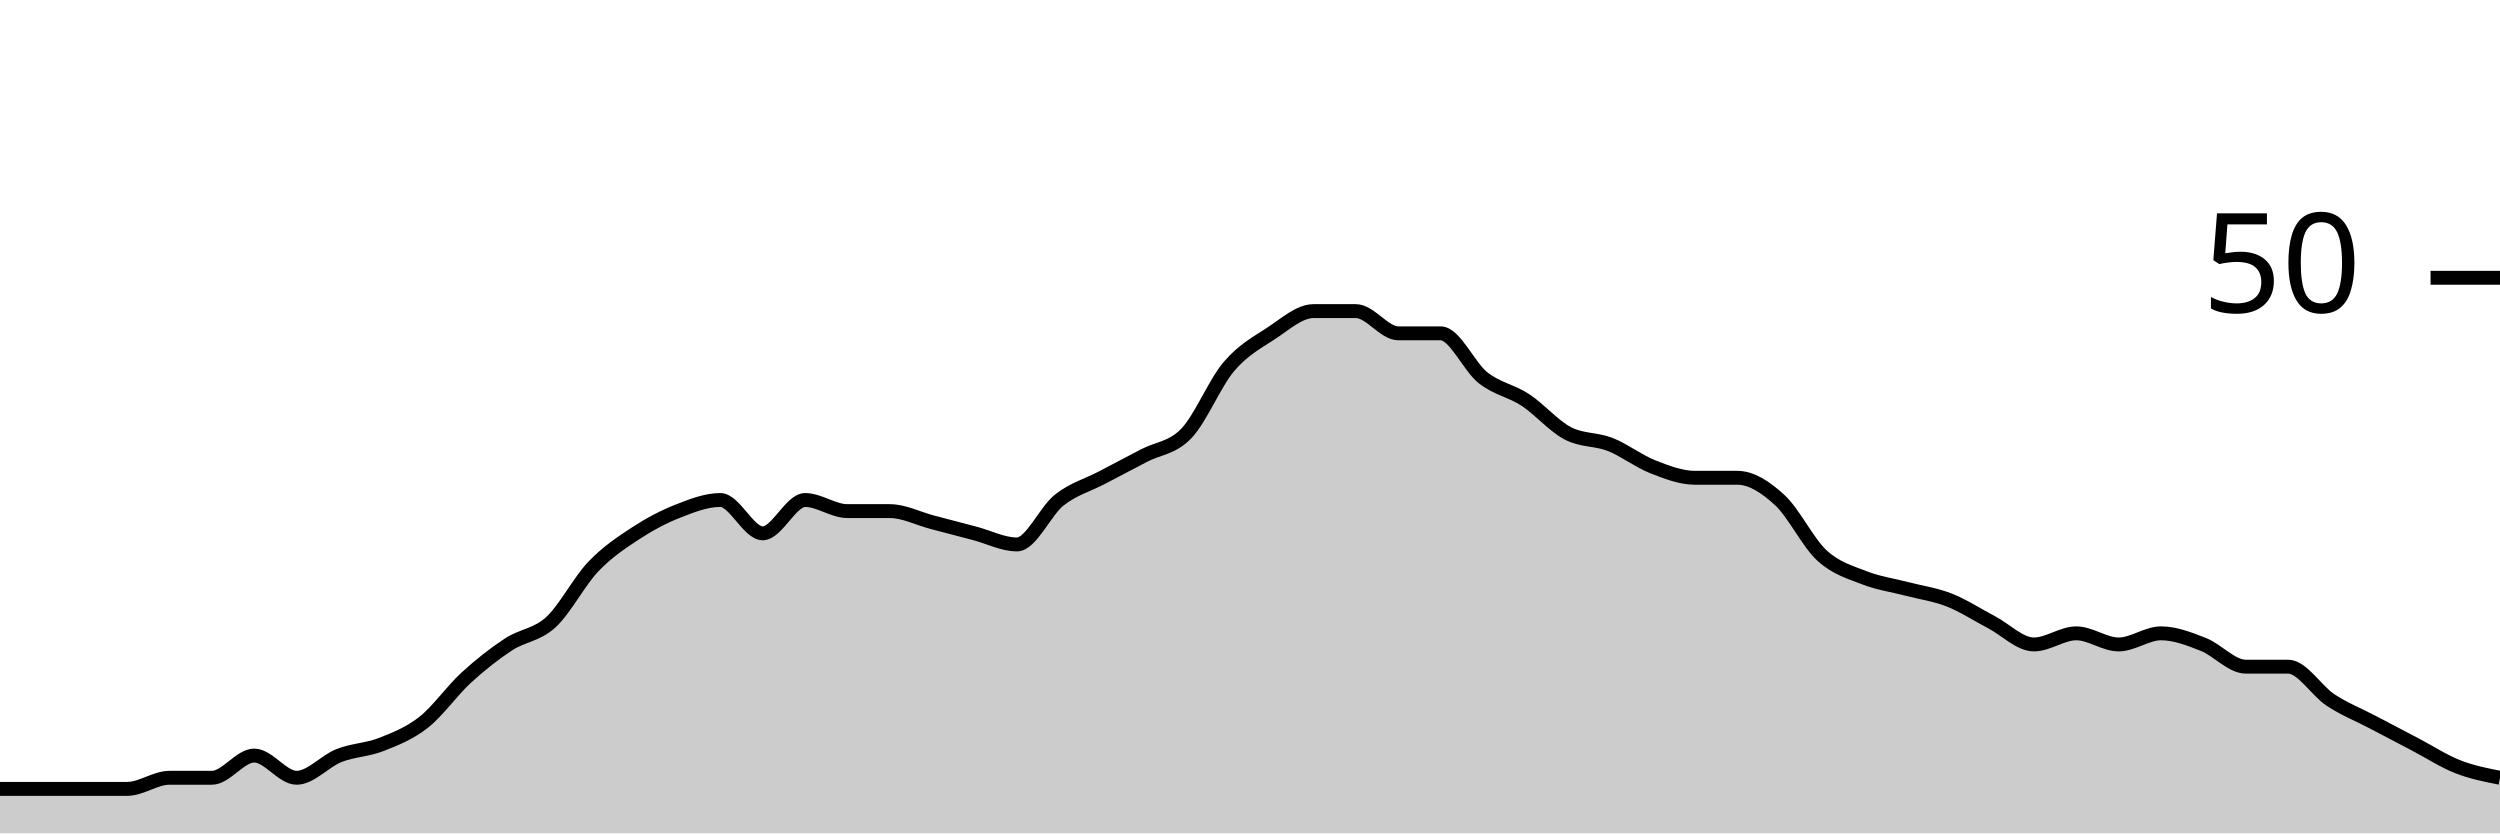
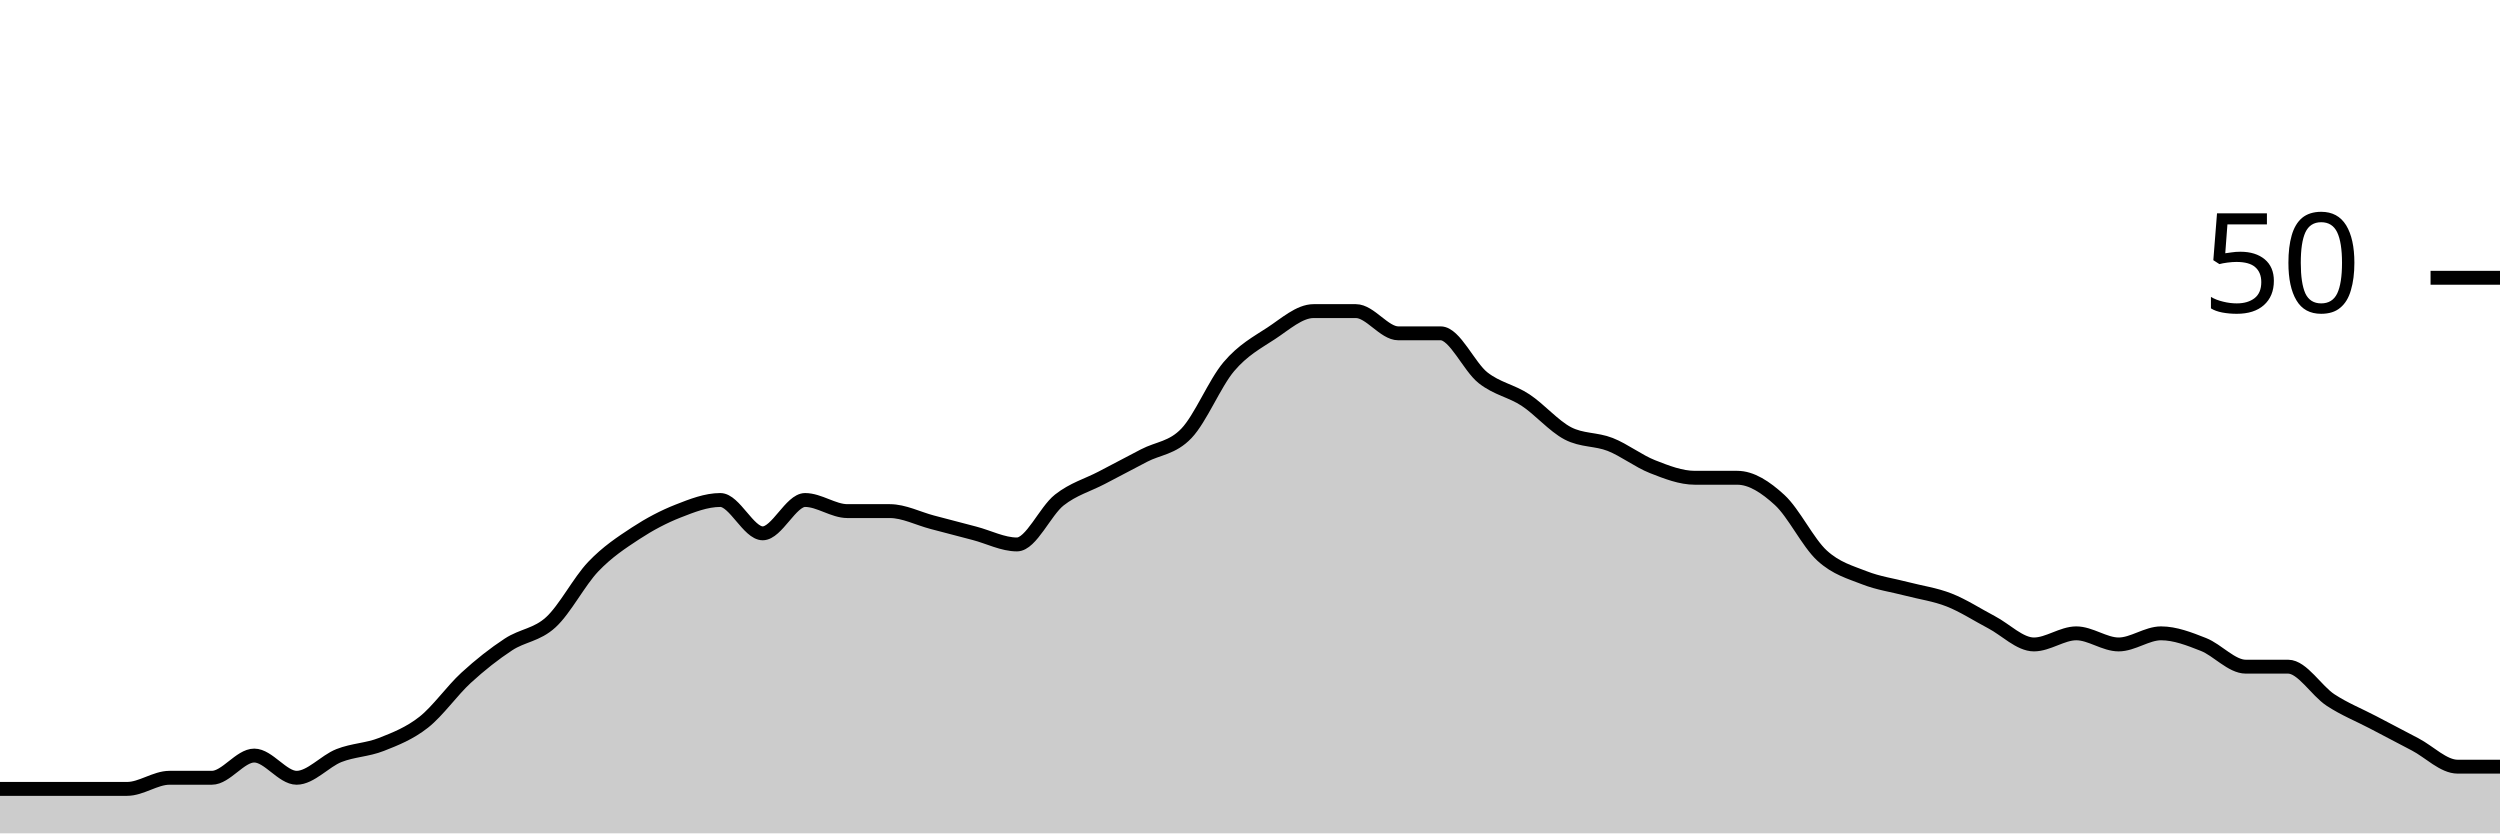
<svg xmlns="http://www.w3.org/2000/svg" viewBox="0 0 180 60">
  <g transform="translate(0,20)">
-     <path class="area" fill="rgba(0, 0, 0, 0.2)" d="M0,36.8C1.017,36.8,2.034,36.8,3.051,36.8C4.068,36.8,5.085,36.8,6.102,36.8C7.119,36.8,8.136,36.8,9.153,36.8C10.169,36.8,11.186,36,12.203,36C13.22,36,14.237,36,15.254,36C16.271,36,17.288,34.4,18.305,34.4C19.322,34.4,20.339,36,21.356,36C22.373,36,23.39,34.8,24.407,34.4C25.424,34,26.441,34,27.458,33.6C28.475,33.2,29.492,32.8,30.508,32C31.525,31.2,32.542,29.733,33.559,28.8C34.576,27.867,35.593,27.067,36.61,26.4C37.627,25.733,38.644,25.733,39.661,24.8C40.678,23.867,41.695,21.867,42.712,20.8C43.729,19.733,44.746,19.067,45.763,18.4C46.78,17.733,47.797,17.2,48.814,16.8C49.831,16.4,50.847,16,51.864,16C52.881,16,53.898,18.4,54.915,18.4C55.932,18.4,56.949,16,57.966,16C58.983,16,60,16.8,61.017,16.8C62.034,16.8,63.051,16.8,64.068,16.8C65.085,16.8,66.102,17.333,67.119,17.6C68.136,17.867,69.153,18.133,70.169,18.4C71.186,18.667,72.203,19.2,73.22,19.2C74.237,19.2,75.254,16.8,76.271,16C77.288,15.2,78.305,14.933,79.322,14.4C80.339,13.867,81.356,13.333,82.373,12.8C83.39,12.267,84.407,12.267,85.424,11.2C86.441,10.133,87.458,7.6,88.475,6.4C89.492,5.2,90.508,4.667,91.525,4C92.542,3.333,93.559,2.4,94.576,2.4C95.593,2.4,96.61,2.4,97.627,2.4C98.644,2.4,99.661,4,100.678,4C101.695,4,102.712,4,103.729,4C104.746,4,105.763,6.4,106.78,7.2C107.797,8,108.814,8.133,109.831,8.8C110.847,9.467,111.864,10.667,112.881,11.2C113.898,11.733,114.915,11.6,115.932,12C116.949,12.4,117.966,13.2,118.983,13.6C120,14,121.017,14.4,122.034,14.4C123.051,14.4,124.068,14.4,125.085,14.4C126.102,14.4,127.119,15.067,128.136,16C129.153,16.933,130.169,19.067,131.186,20C132.203,20.933,133.22,21.2,134.237,21.6C135.254,22,136.271,22.133,137.288,22.4C138.305,22.667,139.322,22.8,140.339,23.2C141.356,23.6,142.373,24.267,143.39,24.8C144.407,25.333,145.424,26.4,146.441,26.4C147.458,26.4,148.475,25.6,149.492,25.6C150.508,25.6,151.525,26.4,152.542,26.4C153.559,26.4,154.576,25.6,155.593,25.6C156.61,25.6,157.627,26,158.644,26.4C159.661,26.8,160.678,28,161.695,28C162.712,28,163.729,28,164.746,28C165.763,28,166.78,29.733,167.797,30.4C168.814,31.067,169.831,31.467,170.847,32C171.864,32.533,172.881,33.067,173.898,33.6C174.915,34.133,175.932,34.8,176.949,35.2C177.966,35.6,178.983,35.8,180,36L180,40C178.983,40,177.966,40,176.949,40C175.932,40,174.915,40,173.898,40C172.881,40,171.864,40,170.847,40C169.831,40,168.814,40,167.797,40C166.78,40,165.763,40,164.746,40C163.729,40,162.712,40,161.695,40C160.678,40,159.661,40,158.644,40C157.627,40,156.61,40,155.593,40C154.576,40,153.559,40,152.542,40C151.525,40,150.508,40,149.492,40C148.475,40,147.458,40,146.441,40C145.424,40,144.407,40,143.39,40C142.373,40,141.356,40,140.339,40C139.322,40,138.305,40,137.288,40C136.271,40,135.254,40,134.237,40C133.22,40,132.203,40,131.186,40C130.169,40,129.153,40,128.136,40C127.119,40,126.102,40,125.085,40C124.068,40,123.051,40,122.034,40C121.017,40,120,40,118.983,40C117.966,40,116.949,40,115.932,40C114.915,40,113.898,40,112.881,40C111.864,40,110.847,40,109.831,40C108.814,40,107.797,40,106.78,40C105.763,40,104.746,40,103.729,40C102.712,40,101.695,40,100.678,40C99.661,40,98.644,40,97.627,40C96.61,40,95.593,40,94.576,40C93.559,40,92.542,40,91.525,40C90.508,40,89.492,40,88.475,40C87.458,40,86.441,40,85.424,40C84.407,40,83.39,40,82.373,40C81.356,40,80.339,40,79.322,40C78.305,40,77.288,40,76.271,40C75.254,40,74.237,40,73.22,40C72.203,40,71.186,40,70.169,40C69.153,40,68.136,40,67.119,40C66.102,40,65.085,40,64.068,40C63.051,40,62.034,40,61.017,40C60,40,58.983,40,57.966,40C56.949,40,55.932,40,54.915,40C53.898,40,52.881,40,51.864,40C50.847,40,49.831,40,48.814,40C47.797,40,46.78,40,45.763,40C44.746,40,43.729,40,42.712,40C41.695,40,40.678,40,39.661,40C38.644,40,37.627,40,36.61,40C35.593,40,34.576,40,33.559,40C32.542,40,31.525,40,30.508,40C29.492,40,28.475,40,27.458,40C26.441,40,25.424,40,24.407,40C23.39,40,22.373,40,21.356,40C20.339,40,19.322,40,18.305,40C17.288,40,16.271,40,15.254,40C14.237,40,13.22,40,12.203,40C11.186,40,10.169,40,9.153,40C8.136,40,7.119,40,6.102,40C5.085,40,4.068,40,3.051,40C2.034,40,1.017,40,0,40Z" />
-     <path class="line" stroke="black" fill="none" d="M0,36.8C1.017,36.8,2.034,36.8,3.051,36.8C4.068,36.8,5.085,36.8,6.102,36.8C7.119,36.8,8.136,36.8,9.153,36.8C10.169,36.8,11.186,36,12.203,36C13.22,36,14.237,36,15.254,36C16.271,36,17.288,34.4,18.305,34.4C19.322,34.4,20.339,36,21.356,36C22.373,36,23.39,34.8,24.407,34.4C25.424,34,26.441,34,27.458,33.6C28.475,33.2,29.492,32.8,30.508,32C31.525,31.2,32.542,29.733,33.559,28.8C34.576,27.867,35.593,27.067,36.61,26.4C37.627,25.733,38.644,25.733,39.661,24.8C40.678,23.867,41.695,21.867,42.712,20.8C43.729,19.733,44.746,19.067,45.763,18.4C46.78,17.733,47.797,17.2,48.814,16.8C49.831,16.4,50.847,16,51.864,16C52.881,16,53.898,18.4,54.915,18.4C55.932,18.4,56.949,16,57.966,16C58.983,16,60,16.8,61.017,16.8C62.034,16.8,63.051,16.8,64.068,16.8C65.085,16.8,66.102,17.333,67.119,17.6C68.136,17.867,69.153,18.133,70.169,18.4C71.186,18.667,72.203,19.2,73.22,19.2C74.237,19.2,75.254,16.8,76.271,16C77.288,15.2,78.305,14.933,79.322,14.4C80.339,13.867,81.356,13.333,82.373,12.8C83.39,12.267,84.407,12.267,85.424,11.2C86.441,10.133,87.458,7.6,88.475,6.4C89.492,5.2,90.508,4.667,91.525,4C92.542,3.333,93.559,2.4,94.576,2.4C95.593,2.4,96.61,2.4,97.627,2.4C98.644,2.4,99.661,4,100.678,4C101.695,4,102.712,4,103.729,4C104.746,4,105.763,6.4,106.78,7.2C107.797,8,108.814,8.133,109.831,8.8C110.847,9.467,111.864,10.667,112.881,11.2C113.898,11.733,114.915,11.6,115.932,12C116.949,12.4,117.966,13.2,118.983,13.6C120,14,121.017,14.4,122.034,14.4C123.051,14.4,124.068,14.4,125.085,14.4C126.102,14.4,127.119,15.067,128.136,16C129.153,16.933,130.169,19.067,131.186,20C132.203,20.933,133.22,21.2,134.237,21.6C135.254,22,136.271,22.133,137.288,22.4C138.305,22.667,139.322,22.8,140.339,23.2C141.356,23.6,142.373,24.267,143.39,24.8C144.407,25.333,145.424,26.4,146.441,26.4C147.458,26.4,148.475,25.6,149.492,25.6C150.508,25.6,151.525,26.4,152.542,26.4C153.559,26.4,154.576,25.6,155.593,25.6C156.61,25.6,157.627,26,158.644,26.4C159.661,26.8,160.678,28,161.695,28C162.712,28,163.729,28,164.746,28C165.763,28,166.78,29.733,167.797,30.4C168.814,31.067,169.831,31.467,170.847,32C171.864,32.533,172.881,33.067,173.898,33.6C174.915,34.133,175.932,34.8,176.949,35.2C177.966,35.6,178.983,35.8,180,36" />
+     <path class="area" fill="rgba(0, 0, 0, 0.2)" d="M0,36.8C1.017,36.8,2.034,36.8,3.051,36.8C4.068,36.8,5.085,36.8,6.102,36.8C7.119,36.8,8.136,36.8,9.153,36.8C10.169,36.8,11.186,36,12.203,36C13.22,36,14.237,36,15.254,36C16.271,36,17.288,34.4,18.305,34.4C19.322,34.4,20.339,36,21.356,36C22.373,36,23.39,34.8,24.407,34.4C25.424,34,26.441,34,27.458,33.6C28.475,33.2,29.492,32.8,30.508,32C31.525,31.2,32.542,29.733,33.559,28.8C34.576,27.867,35.593,27.067,36.61,26.4C37.627,25.733,38.644,25.733,39.661,24.8C40.678,23.867,41.695,21.867,42.712,20.8C43.729,19.733,44.746,19.067,45.763,18.4C46.78,17.733,47.797,17.2,48.814,16.8C49.831,16.4,50.847,16,51.864,16C52.881,16,53.898,18.4,54.915,18.4C55.932,18.4,56.949,16,57.966,16C58.983,16,60,16.8,61.017,16.8C62.034,16.8,63.051,16.8,64.068,16.8C65.085,16.8,66.102,17.333,67.119,17.6C68.136,17.867,69.153,18.133,70.169,18.4C71.186,18.667,72.203,19.2,73.22,19.2C74.237,19.2,75.254,16.8,76.271,16C77.288,15.2,78.305,14.933,79.322,14.4C80.339,13.867,81.356,13.333,82.373,12.8C83.39,12.267,84.407,12.267,85.424,11.2C86.441,10.133,87.458,7.6,88.475,6.4C89.492,5.2,90.508,4.667,91.525,4C92.542,3.333,93.559,2.4,94.576,2.4C95.593,2.4,96.61,2.4,97.627,2.4C98.644,2.4,99.661,4,100.678,4C101.695,4,102.712,4,103.729,4C104.746,4,105.763,6.4,106.78,7.2C107.797,8,108.814,8.133,109.831,8.8C110.847,9.467,111.864,10.667,112.881,11.2C113.898,11.733,114.915,11.6,115.932,12C116.949,12.4,117.966,13.2,118.983,13.6C120,14,121.017,14.4,122.034,14.4C123.051,14.4,124.068,14.4,125.085,14.4C126.102,14.4,127.119,15.067,128.136,16C129.153,16.933,130.169,19.067,131.186,20C132.203,20.933,133.22,21.2,134.237,21.6C135.254,22,136.271,22.133,137.288,22.4C138.305,22.667,139.322,22.8,140.339,23.2C141.356,23.6,142.373,24.267,143.39,24.8C144.407,25.333,145.424,26.4,146.441,26.4C147.458,26.4,148.475,25.6,149.492,25.6C150.508,25.6,151.525,26.4,152.542,26.4C153.559,26.4,154.576,25.6,155.593,25.6C156.61,25.6,157.627,26,158.644,26.4C159.661,26.8,160.678,28,161.695,28C162.712,28,163.729,28,164.746,28C165.763,28,166.78,29.733,167.797,30.4C168.814,31.067,169.831,31.467,170.847,32C171.864,32.533,172.881,33.067,173.898,33.6C174.915,34.133,175.932,35.2,176.949,35.2C177.966,35.2,178.983,35.2,180,35.2L180,40C178.983,40,177.966,40,176.949,40C175.932,40,174.915,40,173.898,40C172.881,40,171.864,40,170.847,40C169.831,40,168.814,40,167.797,40C166.78,40,165.763,40,164.746,40C163.729,40,162.712,40,161.695,40C160.678,40,159.661,40,158.644,40C157.627,40,156.61,40,155.593,40C154.576,40,153.559,40,152.542,40C151.525,40,150.508,40,149.492,40C148.475,40,147.458,40,146.441,40C145.424,40,144.407,40,143.39,40C142.373,40,141.356,40,140.339,40C139.322,40,138.305,40,137.288,40C136.271,40,135.254,40,134.237,40C133.22,40,132.203,40,131.186,40C130.169,40,129.153,40,128.136,40C127.119,40,126.102,40,125.085,40C124.068,40,123.051,40,122.034,40C121.017,40,120,40,118.983,40C117.966,40,116.949,40,115.932,40C114.915,40,113.898,40,112.881,40C111.864,40,110.847,40,109.831,40C108.814,40,107.797,40,106.78,40C105.763,40,104.746,40,103.729,40C102.712,40,101.695,40,100.678,40C99.661,40,98.644,40,97.627,40C96.61,40,95.593,40,94.576,40C93.559,40,92.542,40,91.525,40C90.508,40,89.492,40,88.475,40C87.458,40,86.441,40,85.424,40C84.407,40,83.39,40,82.373,40C81.356,40,80.339,40,79.322,40C78.305,40,77.288,40,76.271,40C75.254,40,74.237,40,73.22,40C72.203,40,71.186,40,70.169,40C69.153,40,68.136,40,67.119,40C66.102,40,65.085,40,64.068,40C63.051,40,62.034,40,61.017,40C60,40,58.983,40,57.966,40C56.949,40,55.932,40,54.915,40C53.898,40,52.881,40,51.864,40C50.847,40,49.831,40,48.814,40C47.797,40,46.78,40,45.763,40C44.746,40,43.729,40,42.712,40C41.695,40,40.678,40,39.661,40C38.644,40,37.627,40,36.61,40C35.593,40,34.576,40,33.559,40C32.542,40,31.525,40,30.508,40C29.492,40,28.475,40,27.458,40C26.441,40,25.424,40,24.407,40C23.39,40,22.373,40,21.356,40C20.339,40,19.322,40,18.305,40C17.288,40,16.271,40,15.254,40C14.237,40,13.22,40,12.203,40C11.186,40,10.169,40,9.153,40C8.136,40,7.119,40,6.102,40C5.085,40,4.068,40,3.051,40C2.034,40,1.017,40,0,40Z" />
+     <path class="line" stroke="black" fill="none" d="M0,36.8C1.017,36.8,2.034,36.8,3.051,36.8C4.068,36.8,5.085,36.8,6.102,36.8C7.119,36.8,8.136,36.8,9.153,36.8C10.169,36.8,11.186,36,12.203,36C13.22,36,14.237,36,15.254,36C16.271,36,17.288,34.4,18.305,34.4C19.322,34.4,20.339,36,21.356,36C22.373,36,23.39,34.8,24.407,34.4C25.424,34,26.441,34,27.458,33.6C28.475,33.2,29.492,32.8,30.508,32C31.525,31.2,32.542,29.733,33.559,28.8C34.576,27.867,35.593,27.067,36.61,26.4C37.627,25.733,38.644,25.733,39.661,24.8C40.678,23.867,41.695,21.867,42.712,20.8C43.729,19.733,44.746,19.067,45.763,18.4C46.78,17.733,47.797,17.2,48.814,16.8C49.831,16.4,50.847,16,51.864,16C52.881,16,53.898,18.4,54.915,18.4C55.932,18.4,56.949,16,57.966,16C58.983,16,60,16.8,61.017,16.8C62.034,16.8,63.051,16.8,64.068,16.8C65.085,16.8,66.102,17.333,67.119,17.6C68.136,17.867,69.153,18.133,70.169,18.4C71.186,18.667,72.203,19.2,73.22,19.2C74.237,19.2,75.254,16.8,76.271,16C77.288,15.2,78.305,14.933,79.322,14.4C80.339,13.867,81.356,13.333,82.373,12.8C83.39,12.267,84.407,12.267,85.424,11.2C86.441,10.133,87.458,7.6,88.475,6.4C89.492,5.2,90.508,4.667,91.525,4C92.542,3.333,93.559,2.4,94.576,2.4C95.593,2.4,96.61,2.4,97.627,2.4C98.644,2.4,99.661,4,100.678,4C101.695,4,102.712,4,103.729,4C104.746,4,105.763,6.4,106.78,7.2C107.797,8,108.814,8.133,109.831,8.8C110.847,9.467,111.864,10.667,112.881,11.2C113.898,11.733,114.915,11.6,115.932,12C116.949,12.4,117.966,13.2,118.983,13.6C120,14,121.017,14.4,122.034,14.4C123.051,14.4,124.068,14.4,125.085,14.4C126.102,14.4,127.119,15.067,128.136,16C129.153,16.933,130.169,19.067,131.186,20C132.203,20.933,133.22,21.2,134.237,21.6C135.254,22,136.271,22.133,137.288,22.4C138.305,22.667,139.322,22.8,140.339,23.2C141.356,23.6,142.373,24.267,143.39,24.8C144.407,25.333,145.424,26.4,146.441,26.4C147.458,26.4,148.475,25.6,149.492,25.6C150.508,25.6,151.525,26.4,152.542,26.4C153.559,26.4,154.576,25.6,155.593,25.6C156.61,25.6,157.627,26,158.644,26.4C159.661,26.8,160.678,28,161.695,28C162.712,28,163.729,28,164.746,28C165.763,28,166.78,29.733,167.797,30.4C168.814,31.067,169.831,31.467,170.847,32C171.864,32.533,172.881,33.067,173.898,33.6C174.915,34.133,175.932,35.2,176.949,35.2C177.966,35.2,178.983,35.2,180,35.2" />
    <path class="axis-ceiling" stroke-width="1" stroke="black" fill="none" d="M175,0L180,0" />
    <text class="axis-ceiling-label" font-family="sans-serif" text-anchor="end" font-size="10px" x="170" y="2.5">50</text>
  </g>
</svg>
